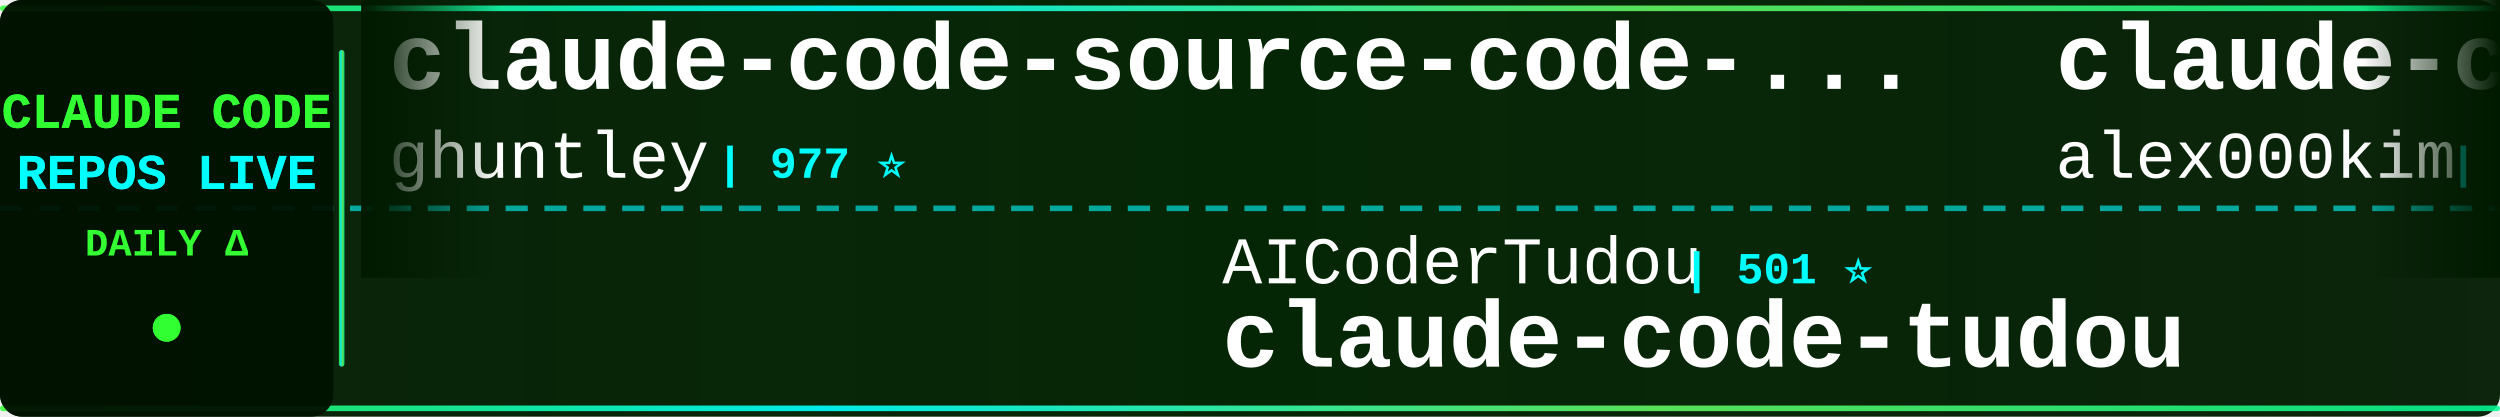
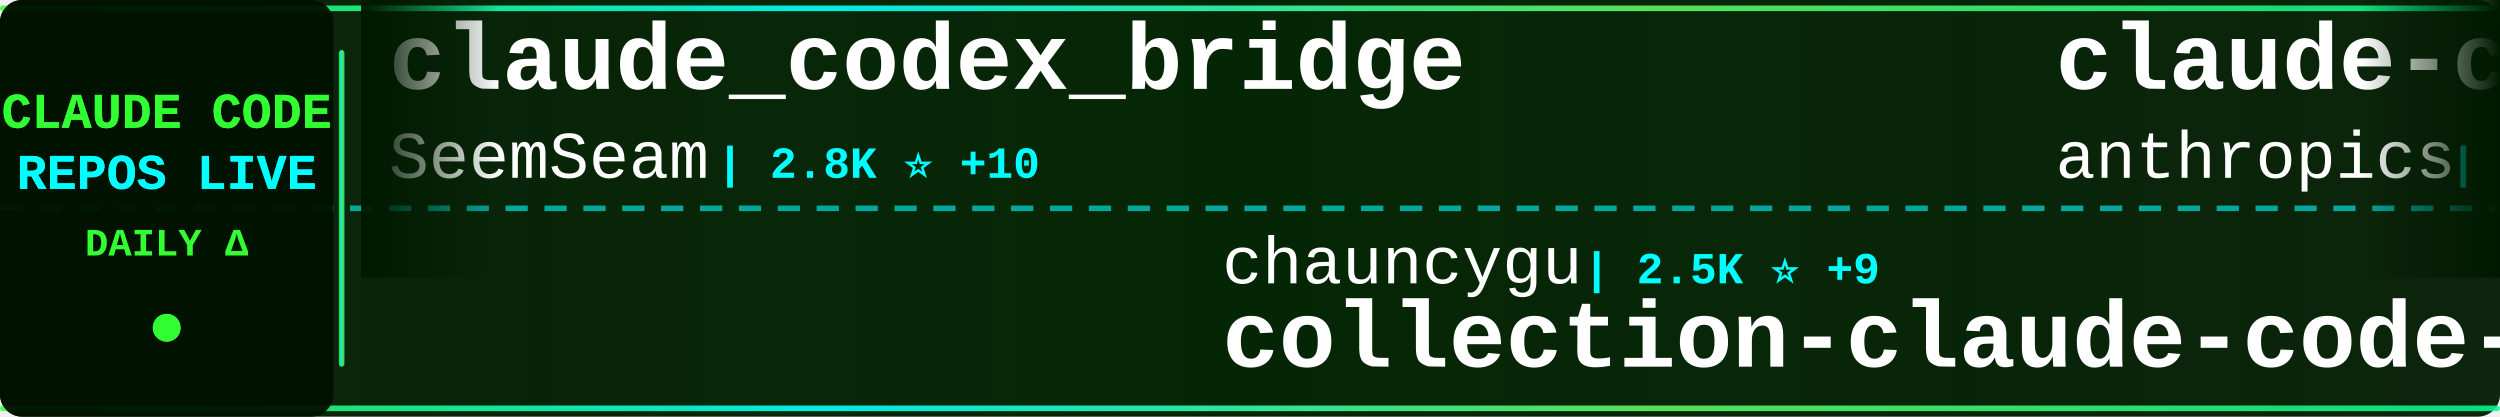
<svg xmlns="http://www.w3.org/2000/svg" width="900" height="150">
  <defs>
    <linearGradient id="tickerBg" x1="0%" y1="0%" x2="100%" y2="0%">
      <stop offset="0%" style="stop-color:#001a00;stop-opacity:0.95" />
      <stop offset="50%" style="stop-color:#002200;stop-opacity:0.98" />
      <stop offset="100%" style="stop-color:#001a00;stop-opacity:0.95" />
    </linearGradient>
    <linearGradient id="borderGrad" x1="0%" y1="0%" x2="100%" y2="0%">
      <stop offset="0%" style="stop-color:#33ff33;stop-opacity:0.85">
        <animate attributeName="stop-opacity" values="0.85;1;0.85" dur="2s" repeatCount="indefinite" />
      </stop>
      <stop offset="33%" style="stop-color:#00ffff;stop-opacity:0.9">
        <animate attributeName="stop-opacity" values="0.9;1;0.9" dur="2.2s" repeatCount="indefinite" />
      </stop>
      <stop offset="66%" style="stop-color:#66ff66;stop-opacity:0.85">
        <animate attributeName="stop-opacity" values="0.85;1;0.85" dur="1.8s" repeatCount="indefinite" />
      </stop>
      <stop offset="100%" style="stop-color:#00ff99;stop-opacity:0.85">
        <animate attributeName="stop-opacity" values="0.85;1;0.85" dur="2s" repeatCount="indefinite" />
      </stop>
    </linearGradient>
    <filter id="textGlow">
      <feGaussianBlur stdDeviation="0.1" result="coloredBlur" />
      <feMerge>
        <feMergeNode in="coloredBlur" />
        <feMergeNode in="SourceGraphic" />
      </feMerge>
    </filter>
    <filter id="metricGlow">
      <feGaussianBlur stdDeviation="0.2" result="coloredBlur" />
      <feMerge>
        <feMergeNode in="coloredBlur" />
        <feMergeNode in="SourceGraphic" />
      </feMerge>
    </filter>
    <linearGradient id="leftFade" x1="0%" y1="0%" x2="100%" y2="0%">
      <stop offset="0%" style="stop-color:#001a00;stop-opacity:1" />
      <stop offset="100%" style="stop-color:#001a00;stop-opacity:0" />
    </linearGradient>
    <linearGradient id="rightFade" x1="0%" y1="0%" x2="100%" y2="0%">
      <stop offset="0%" style="stop-color:#001a00;stop-opacity:0" />
      <stop offset="100%" style="stop-color:#001a00;stop-opacity:1" />
    </linearGradient>
  </defs>
  <rect width="900" height="150" fill="url(#tickerBg)" rx="8" />
  <rect x="0" y="2" width="900" height="2" fill="url(#borderGrad)" rx="1" />
  <rect x="0" y="146" width="900" height="2" fill="url(#borderGrad)" rx="1" />
  <line x1="0" y1="75" x2="900" y2="75" stroke="#00ffff" stroke-width="2" stroke-dasharray="8 6" opacity="0.6" />
  <rect x="0" y="0" width="120" height="150" fill="#001100" opacity="0.95" rx="8" />
  <text x="60" y="46" font-family="'Courier New', monospace" font-size="18" font-weight="bold" fill="#33ff33" text-anchor="middle" filter="url(#textGlow)">
    CLAUDE CODE
  </text>
  <text x="60" y="68" font-family="'Courier New', monospace" font-size="18" font-weight="bold" fill="#00ffff" text-anchor="middle" filter="url(#textGlow)">
    REPOS LIVE
  </text>
  <text x="60" y="92" font-family="'Courier New', monospace" font-size="14" font-weight="bold" fill="#33ff33" text-anchor="middle">
    DAILY Δ
  </text>
  <circle cx="60" cy="118" r="5" fill="#33ff33" filter="url(#metricGlow)">
    <animate attributeName="r" values="4;6;4" dur="1.5s" repeatCount="indefinite" />
    <animate attributeName="opacity" values="0.6;1;0.6" dur="1.5s" repeatCount="indefinite" />
  </circle>
  <rect x="122" y="18" width="2" height="114" fill="url(#borderGrad)" rx="1" />
  <clipPath id="tickerClip">
    <rect x="130" y="0" width="770" height="150" />
  </clipPath>
  <g clip-path="url(#tickerClip)">
    <g id="tickerItems">
      <animateTransform attributeName="transform" attributeType="XML" type="translate" from="0 0" to="-3000 0" dur="54s" repeatCount="indefinite" />
      <g transform="translate(0, 0)">
-         <text x="140" y="32" font-family="'Courier New', monospace" font-size="34" font-weight="bold" fill="#ffffff">claude-code-source-code-...</text>
-         <text x="140" y="64" font-family="'Courier New', monospace" font-size="24" font-weight="normal" fill="#ffffff" opacity="1.0">ghuntley</text>
-         <text x="258" y="64" font-family="'Courier New', monospace" font-size="16" font-weight="bold" fill="#00ffff"> | 977 ⭐</text>
+         <text x="140" y="32" font-family="'Courier New', monospace" font-size="34" font-weight="bold" fill="#ffffff">claude_codex_bridge</text>
+         <text x="140" y="64" font-family="'Courier New', monospace" font-size="24" font-weight="normal" fill="#ffffff" opacity="1.0">SeemSeam</text>
+         <text x="258" y="64" font-family="'Courier New', monospace" font-size="16" font-weight="bold" fill="#00ffff"> | 2.8K ⭐ +10</text>
      </g>
      <g transform="translate(300, 0)">
-         <text x="140" y="102" font-family="'Courier New', monospace" font-size="24" font-weight="normal" fill="#ffffff" opacity="1.0">AICoderTudou</text>
-         <text x="306" y="102" font-family="'Courier New', monospace" font-size="16" font-weight="bold" fill="#00ffff"> | 501 ⭐</text>
-         <text x="140" y="132" font-family="'Courier New', monospace" font-size="34" font-weight="bold" fill="#ffffff">claude-code-tudou</text>
+         <text x="140" y="102" font-family="'Courier New', monospace" font-size="24" font-weight="normal" fill="#ffffff" opacity="1.0">chauncygu</text>
+         <text x="270" y="102" font-family="'Courier New', monospace" font-size="16" font-weight="bold" fill="#00ffff"> | 2.5K ⭐ +9</text>
+         <text x="140" y="132" font-family="'Courier New', monospace" font-size="34" font-weight="bold" fill="#ffffff">collection-claude-code-s...</text>
      </g>
      <g transform="translate(600, 0)">
-         <text x="140" y="32" font-family="'Courier New', monospace" font-size="34" font-weight="bold" fill="#ffffff">claude-code</text>
-         <text x="140" y="64" font-family="'Courier New', monospace" font-size="24" font-weight="normal" fill="#ffffff" opacity="1.0">alex000kim</text>
-         <text x="282" y="64" font-family="'Courier New', monospace" font-size="16" font-weight="bold" fill="#00ffff"> | 227 ⭐</text>
+         <text x="140" y="32" font-family="'Courier New', monospace" font-size="34" font-weight="bold" fill="#ffffff">claude-code-action</text>
+         <text x="140" y="64" font-family="'Courier New', monospace" font-size="24" font-weight="normal" fill="#ffffff" opacity="1.0">anthropics</text>
+         <text x="282" y="64" font-family="'Courier New', monospace" font-size="16" font-weight="bold" fill="#00ffff"> | 7.7K ⭐ +15</text>
      </g>
      <g transform="translate(900, 0)">
-         <text x="140" y="102" font-family="'Courier New', monospace" font-size="24" font-weight="normal" fill="#ffffff" opacity="1.0">wshobson</text>
-         <text x="258" y="102" font-family="'Courier New', monospace" font-size="16" font-weight="bold" fill="#00ffff"> | 36.0K ⭐ +54</text>
-         <text x="140" y="132" font-family="'Courier New', monospace" font-size="34" font-weight="bold" fill="#ffffff">agents</text>
+         <text x="140" y="102" font-family="'Courier New', monospace" font-size="24" font-weight="normal" fill="#ffffff" opacity="1.0">Maciek-roboblog</text>
+         <text x="342" y="102" font-family="'Courier New', monospace" font-size="16" font-weight="bold" fill="#00ffff"> | 8.1K ⭐ +7</text>
+         <text x="140" y="132" font-family="'Courier New', monospace" font-size="34" font-weight="bold" fill="#ffffff">Claude-Code-Usage-Monito...</text>
      </g>
      <g transform="translate(1200, 0)">
-         <text x="140" y="32" font-family="'Courier New', monospace" font-size="34" font-weight="bold" fill="#ffffff">claude-skills</text>
-         <text x="140" y="64" font-family="'Courier New', monospace" font-size="24" font-weight="normal" fill="#ffffff" opacity="1.0">alirezarezvani</text>
-         <text x="330" y="64" font-family="'Courier New', monospace" font-size="16" font-weight="bold" fill="#00ffff"> | 16.2K ⭐ +89</text>
+         <text x="140" y="32" font-family="'Courier New', monospace" font-size="34" font-weight="bold" fill="#ffffff">claude-code-spec-workflo...</text>
+         <text x="140" y="64" font-family="'Courier New', monospace" font-size="24" font-weight="normal" fill="#ffffff" opacity="1.0">Pimzino</text>
+         <text x="246" y="64" font-family="'Courier New', monospace" font-size="16" font-weight="bold" fill="#00ffff"> | 3.7K ⭐ +1</text>
      </g>
      <g transform="translate(1500, 0)">
-         <text x="140" y="102" font-family="'Courier New', monospace" font-size="24" font-weight="normal" fill="#ffffff" opacity="1.0">ChrisWiles</text>
-         <text x="282" y="102" font-family="'Courier New', monospace" font-size="16" font-weight="bold" fill="#00ffff"> | 5.9K ⭐ +2</text>
-         <text x="140" y="132" font-family="'Courier New', monospace" font-size="34" font-weight="bold" fill="#ffffff">claude-code-showcase</text>
+         <text x="140" y="102" font-family="'Courier New', monospace" font-size="24" font-weight="normal" fill="#ffffff" opacity="1.0">rohitg00</text>
+         <text x="258" y="102" font-family="'Courier New', monospace" font-size="16" font-weight="bold" fill="#00ffff"> | 1.8K ⭐ +10</text>
+         <text x="140" y="132" font-family="'Courier New', monospace" font-size="34" font-weight="bold" fill="#ffffff">awesome-claude-code-tool...</text>
      </g>
      <g transform="translate(1800, 0)">
-         <text x="140" y="32" font-family="'Courier New', monospace" font-size="34" font-weight="bold" fill="#ffffff">awesome-claude-code-tool...</text>
-         <text x="140" y="64" font-family="'Courier New', monospace" font-size="24" font-weight="normal" fill="#ffffff" opacity="1.0">rohitg00</text>
-         <text x="258" y="64" font-family="'Courier New', monospace" font-size="16" font-weight="bold" fill="#00ffff"> | 1.8K ⭐ +11</text>
+         <text x="140" y="32" font-family="'Courier New', monospace" font-size="34" font-weight="bold" fill="#ffffff">claude-code</text>
+         <text x="140" y="64" font-family="'Courier New', monospace" font-size="24" font-weight="normal" fill="#ffffff" opacity="1.0">jarmuine</text>
+         <text x="258" y="64" font-family="'Courier New', monospace" font-size="16" font-weight="bold" fill="#00ffff"> | 2.2K ⭐ +3</text>
      </g>
      <g transform="translate(2100, 0)">
-         <text x="140" y="102" font-family="'Courier New', monospace" font-size="24" font-weight="normal" fill="#ffffff" opacity="1.0">Tinkeringg-Lab</text>
-         <text x="330" y="102" font-family="'Courier New', monospace" font-size="16" font-weight="bold" fill="#00ffff"> | 205 ⭐</text>
-         <text x="140" y="132" font-family="'Courier New', monospace" font-size="34" font-weight="bold" fill="#ffffff">claude-code</text>
+         <text x="140" y="102" font-family="'Courier New', monospace" font-size="24" font-weight="normal" fill="#ffffff" opacity="1.0">Yuyz0112</text>
+         <text x="258" y="102" font-family="'Courier New', monospace" font-size="16" font-weight="bold" fill="#00ffff"> | 2.4K ⭐ +1</text>
+         <text x="140" y="132" font-family="'Courier New', monospace" font-size="34" font-weight="bold" fill="#ffffff">claude-code-reverse</text>
      </g>
      <g transform="translate(2400, 0)">
-         <text x="140" y="32" font-family="'Courier New', monospace" font-size="34" font-weight="bold" fill="#ffffff">claude-code-best-practic...</text>
-         <text x="140" y="64" font-family="'Courier New', monospace" font-size="24" font-weight="normal" fill="#ffffff" opacity="1.0">shanraisshan</text>
-         <text x="306" y="64" font-family="'Courier New', monospace" font-size="16" font-weight="bold" fill="#00ffff"> | 55.0K ⭐ +196</text>
+         <text x="140" y="32" font-family="'Courier New', monospace" font-size="34" font-weight="bold" fill="#ffffff">claude-code</text>
+         <text x="140" y="64" font-family="'Courier New', monospace" font-size="24" font-weight="normal" fill="#ffffff" opacity="1.0">freestylefly</text>
+         <text x="306" y="64" font-family="'Courier New', monospace" font-size="16" font-weight="bold" fill="#00ffff"> | 125 ⭐</text>
      </g>
      <g transform="translate(2700, 0)">
-         <text x="140" y="102" font-family="'Courier New', monospace" font-size="24" font-weight="normal" fill="#ffffff" opacity="1.0">ponponon</text>
-         <text x="258" y="102" font-family="'Courier New', monospace" font-size="16" font-weight="bold" fill="#00ffff"> | 2.3K ⭐ +4</text>
-         <text x="140" y="132" font-family="'Courier New', monospace" font-size="34" font-weight="bold" fill="#ffffff">claude_code_src</text>
+         <text x="140" y="102" font-family="'Courier New', monospace" font-size="24" font-weight="normal" fill="#ffffff" opacity="1.0">anthropics</text>
+         <text x="282" y="102" font-family="'Courier New', monospace" font-size="16" font-weight="bold" fill="#00ffff"> | 28.0K ⭐ +229</text>
+         <text x="140" y="132" font-family="'Courier New', monospace" font-size="34" font-weight="bold" fill="#ffffff">claude-plugins-official</text>
      </g>
      <g transform="translate(3000, 0)">
-         <text x="140" y="32" font-family="'Courier New', monospace" font-size="34" font-weight="bold" fill="#ffffff">claude-code-source-code-...</text>
-         <text x="140" y="64" font-family="'Courier New', monospace" font-size="24" font-weight="normal" fill="#ffffff" opacity="1.0">ghuntley</text>
-         <text x="258" y="64" font-family="'Courier New', monospace" font-size="16" font-weight="bold" fill="#00ffff"> | 977 ⭐</text>
+         <text x="140" y="32" font-family="'Courier New', monospace" font-size="34" font-weight="bold" fill="#ffffff">claude_codex_bridge</text>
+         <text x="140" y="64" font-family="'Courier New', monospace" font-size="24" font-weight="normal" fill="#ffffff" opacity="1.0">SeemSeam</text>
+         <text x="258" y="64" font-family="'Courier New', monospace" font-size="16" font-weight="bold" fill="#00ffff"> | 2.8K ⭐ +10</text>
      </g>
      <g transform="translate(3300, 0)">
-         <text x="140" y="102" font-family="'Courier New', monospace" font-size="24" font-weight="normal" fill="#ffffff" opacity="1.0">AICoderTudou</text>
-         <text x="306" y="102" font-family="'Courier New', monospace" font-size="16" font-weight="bold" fill="#00ffff"> | 501 ⭐</text>
-         <text x="140" y="132" font-family="'Courier New', monospace" font-size="34" font-weight="bold" fill="#ffffff">claude-code-tudou</text>
+         <text x="140" y="102" font-family="'Courier New', monospace" font-size="24" font-weight="normal" fill="#ffffff" opacity="1.0">chauncygu</text>
+         <text x="270" y="102" font-family="'Courier New', monospace" font-size="16" font-weight="bold" fill="#00ffff"> | 2.5K ⭐ +9</text>
+         <text x="140" y="132" font-family="'Courier New', monospace" font-size="34" font-weight="bold" fill="#ffffff">collection-claude-code-s...</text>
      </g>
      <g transform="translate(3600, 0)">
-         <text x="140" y="32" font-family="'Courier New', monospace" font-size="34" font-weight="bold" fill="#ffffff">claude-code</text>
-         <text x="140" y="64" font-family="'Courier New', monospace" font-size="24" font-weight="normal" fill="#ffffff" opacity="1.0">alex000kim</text>
-         <text x="282" y="64" font-family="'Courier New', monospace" font-size="16" font-weight="bold" fill="#00ffff"> | 227 ⭐</text>
+         <text x="140" y="32" font-family="'Courier New', monospace" font-size="34" font-weight="bold" fill="#ffffff">claude-code-action</text>
+         <text x="140" y="64" font-family="'Courier New', monospace" font-size="24" font-weight="normal" fill="#ffffff" opacity="1.0">anthropics</text>
+         <text x="282" y="64" font-family="'Courier New', monospace" font-size="16" font-weight="bold" fill="#00ffff"> | 7.7K ⭐ +15</text>
      </g>
      <g transform="translate(3900, 0)">
-         <text x="140" y="102" font-family="'Courier New', monospace" font-size="24" font-weight="normal" fill="#ffffff" opacity="1.0">wshobson</text>
-         <text x="258" y="102" font-family="'Courier New', monospace" font-size="16" font-weight="bold" fill="#00ffff"> | 36.0K ⭐ +54</text>
-         <text x="140" y="132" font-family="'Courier New', monospace" font-size="34" font-weight="bold" fill="#ffffff">agents</text>
+         <text x="140" y="102" font-family="'Courier New', monospace" font-size="24" font-weight="normal" fill="#ffffff" opacity="1.0">Maciek-roboblog</text>
+         <text x="342" y="102" font-family="'Courier New', monospace" font-size="16" font-weight="bold" fill="#00ffff"> | 8.1K ⭐ +7</text>
+         <text x="140" y="132" font-family="'Courier New', monospace" font-size="34" font-weight="bold" fill="#ffffff">Claude-Code-Usage-Monito...</text>
      </g>
    </g>
  </g>
  <rect x="130" y="0" width="50" height="100" fill="url(#leftFade)" />
  <rect x="850" y="0" width="50" height="100" fill="url(#rightFade)" />
</svg>
